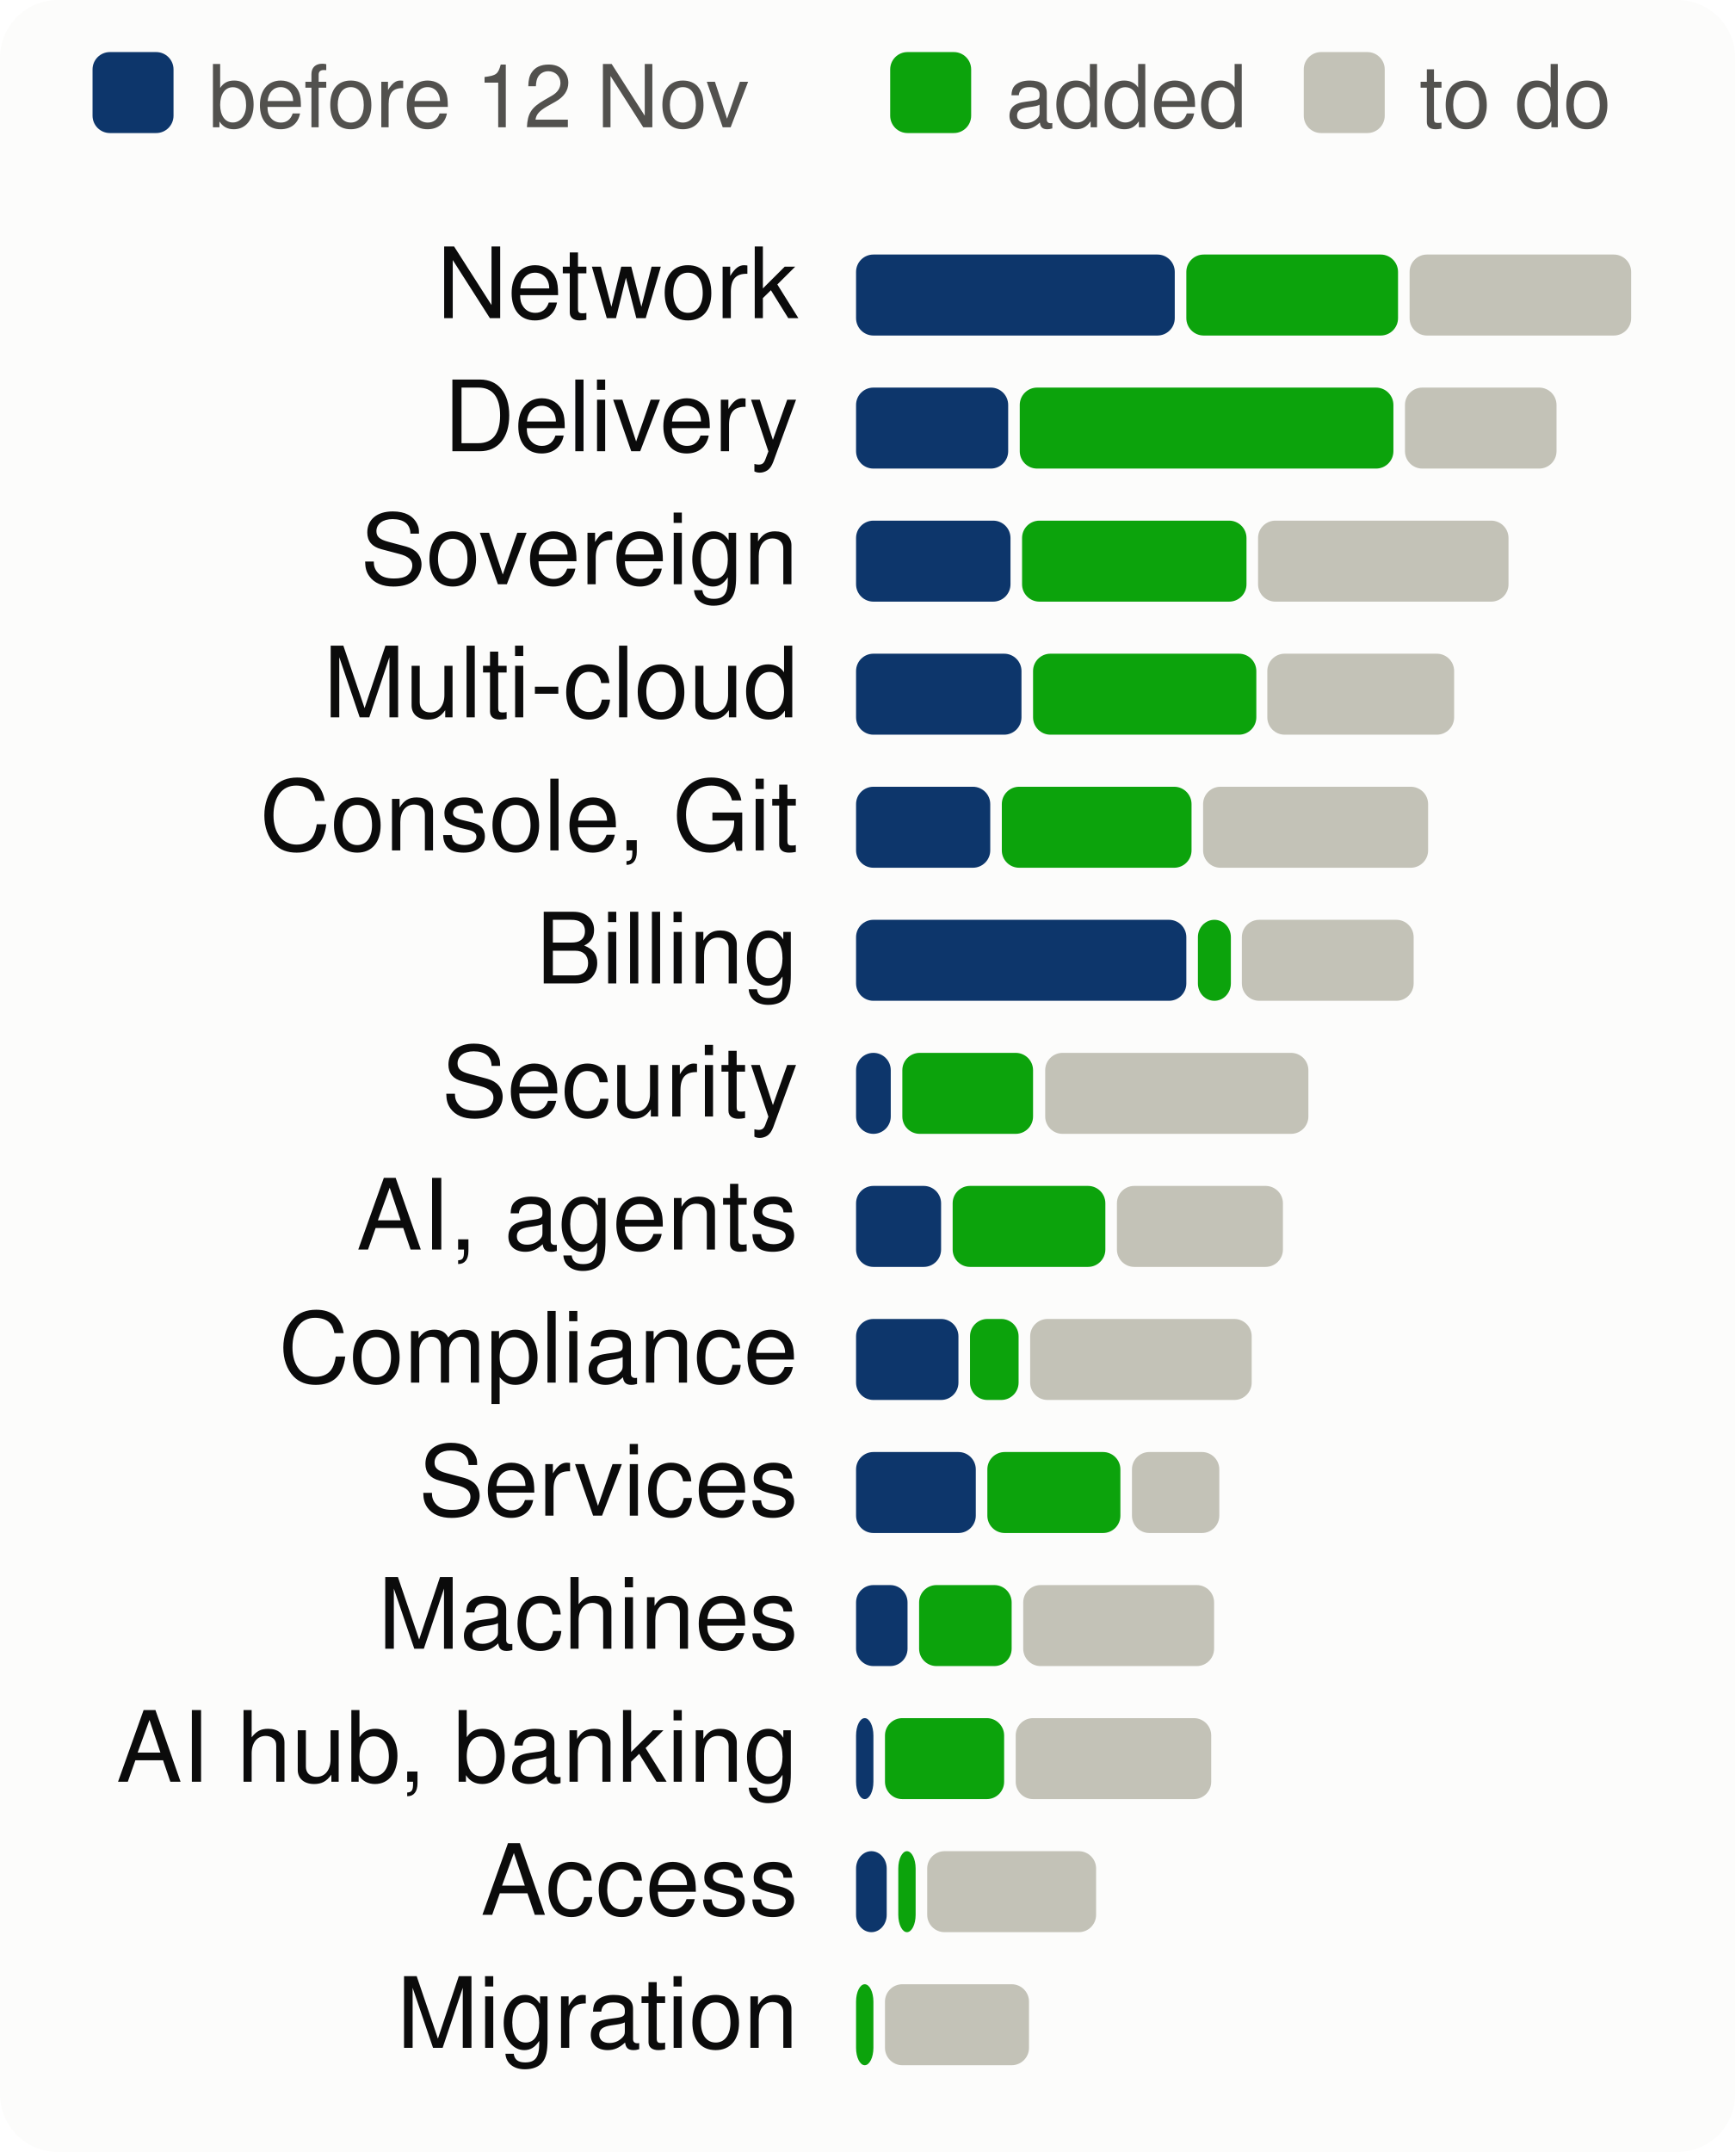
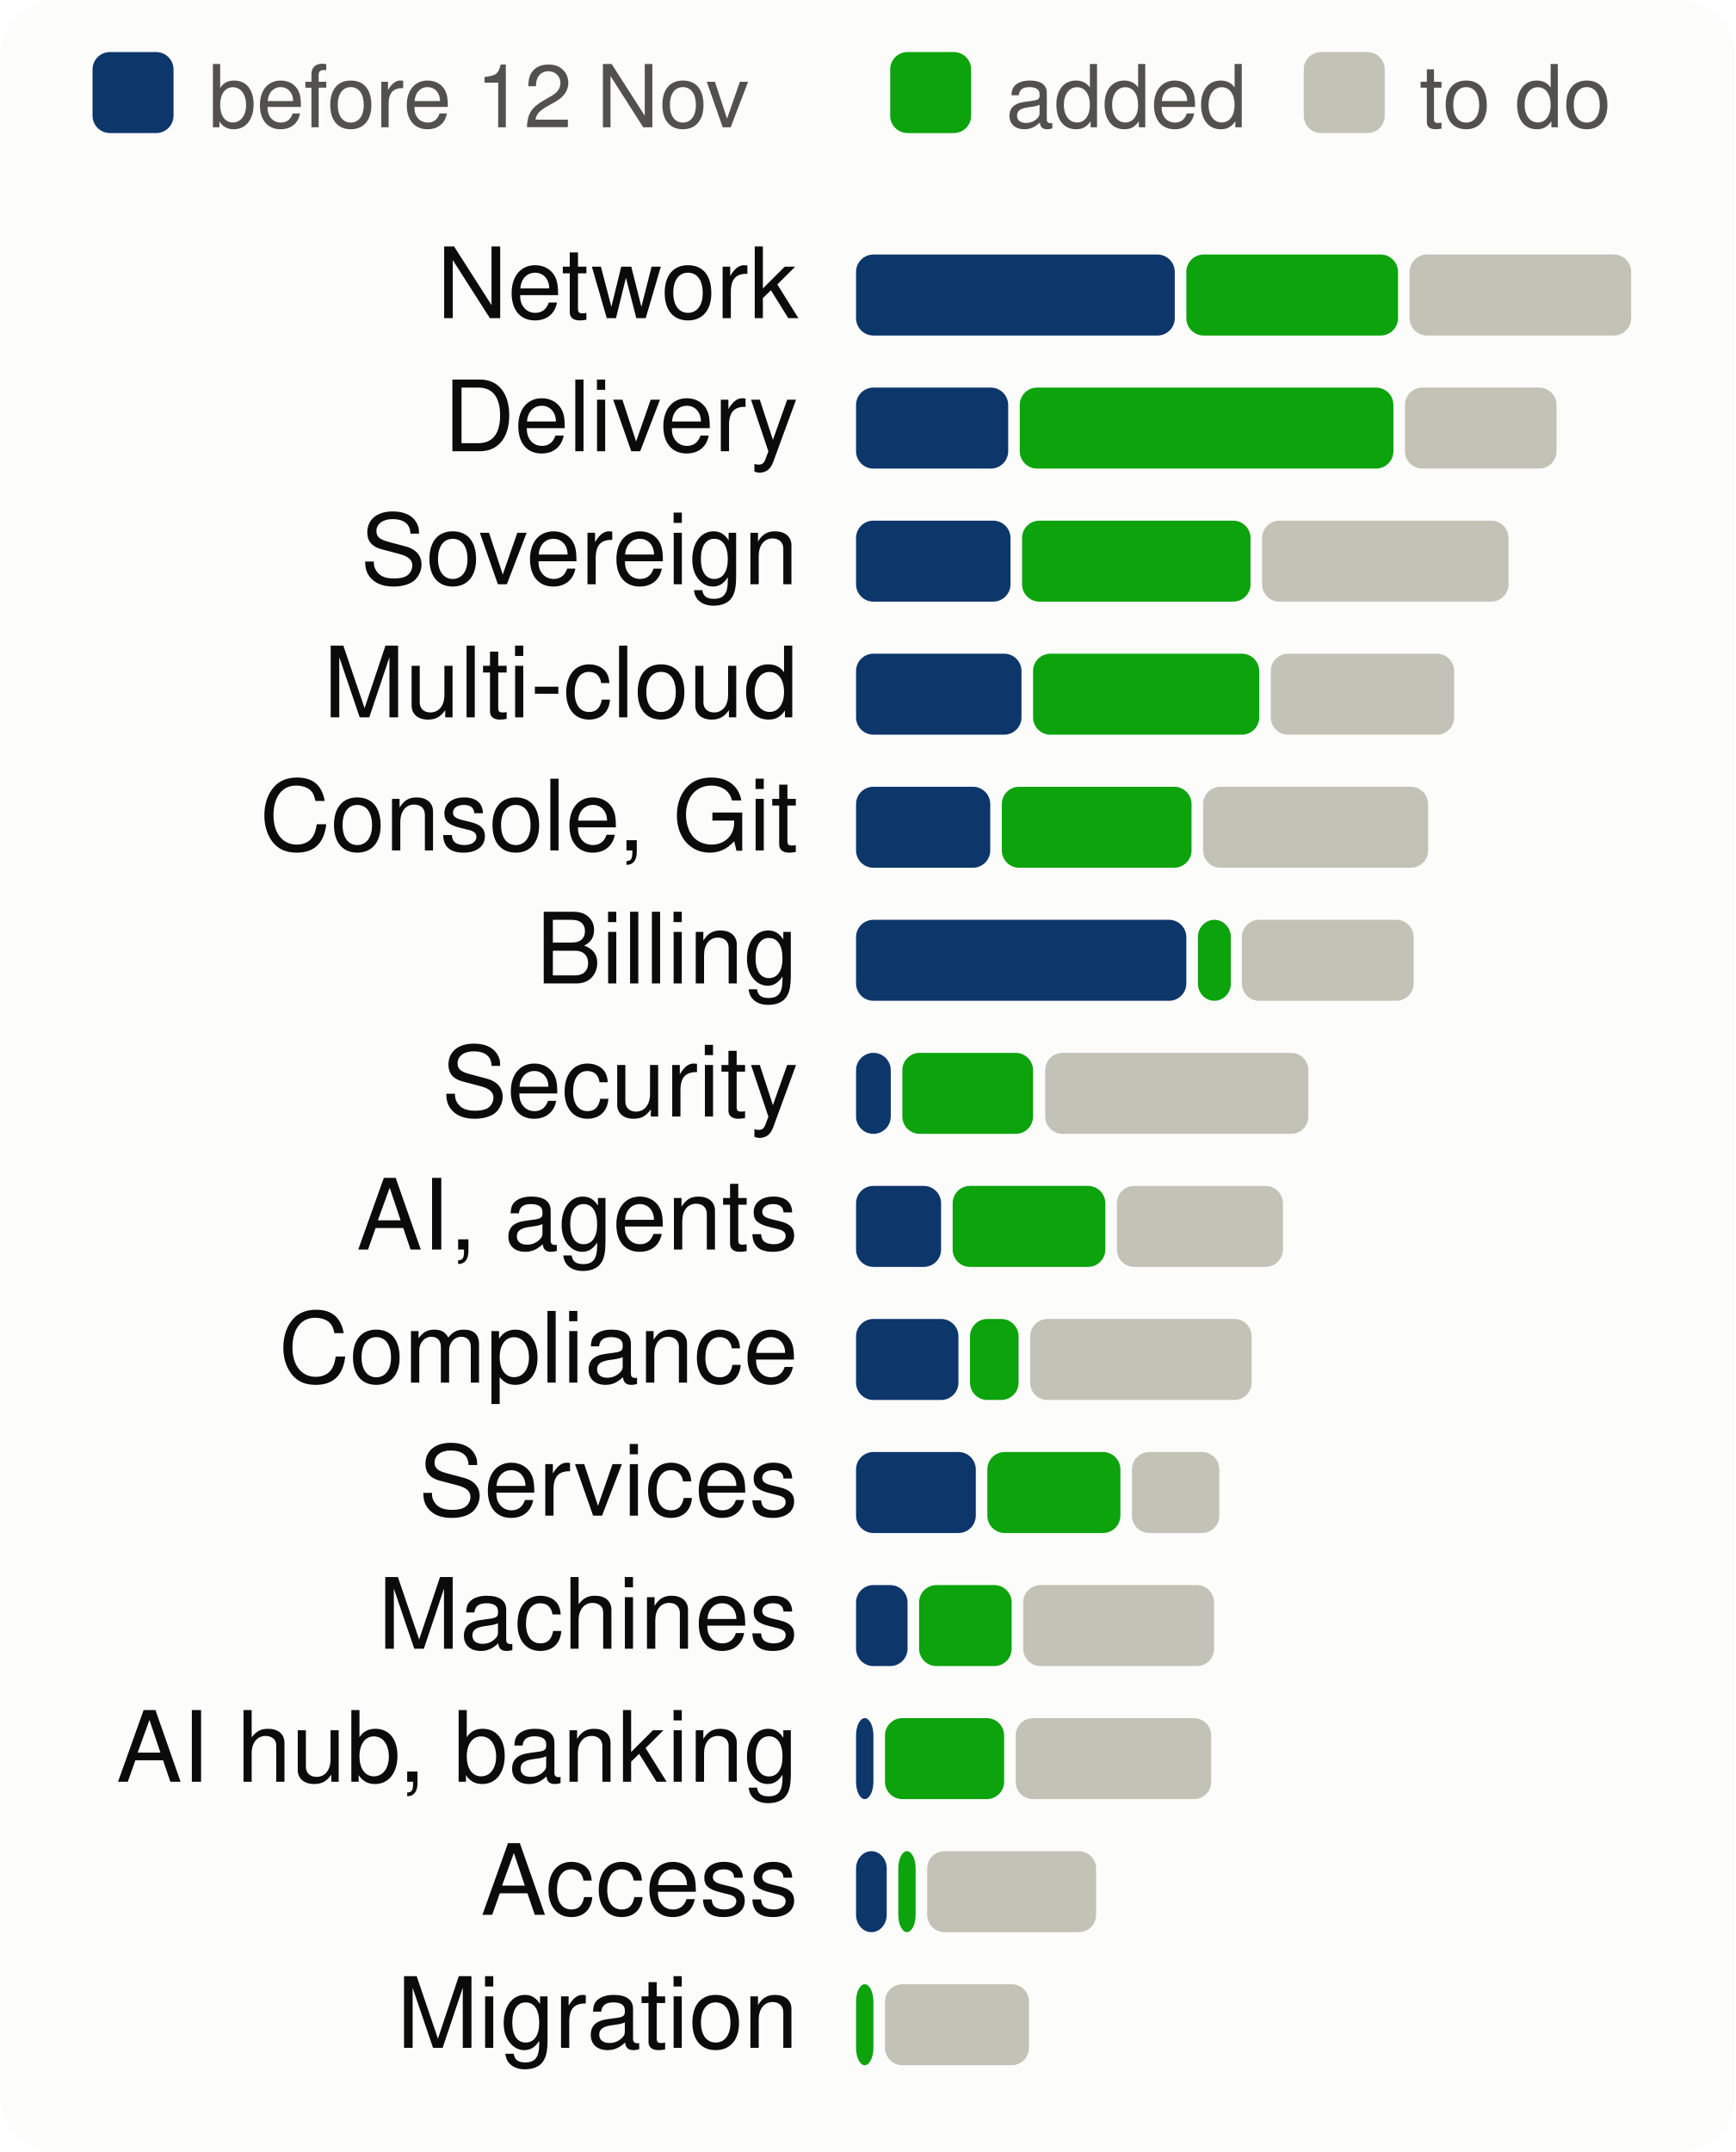
<svg xmlns="http://www.w3.org/2000/svg" viewBox="0 0 300 372" width="300" height="372" font-family="system-ui,-apple-system,Segoe UI,Helvetica,Arial,sans-serif" font-size="18" role="img" aria-label="Progress per product area, to scale">
  <style>.h{paint-order:stroke;stroke:#fcfcfb;stroke-width:3px;stroke-linejoin:round}.rg{stroke:#fcfcfb}@media (prefers-color-scheme: dark){.bg{fill:#1a1a19}.t1{fill:#f0efec}.t2{fill:#c3c2b7}.gr{stroke:#2c2c2a}.ax{stroke:#383835}.ld{stroke:#383835}.br{stroke:#c3c2b7}.m{stroke:#3987e5}.dp{stroke:#d95926}.v{stroke:#199e70}.i2{stroke:#c3c2b7}.i1{stroke:#f0efec}.f1{fill:#3987e5}.f2{fill:#d95926}.f3{fill:#199e70}.f4{fill:#c98500}.ev{fill:#c3c2b7}.inv{fill:#1a1a19}.done{fill:#cde2fb}.todo{fill:#52514e}.tile{fill:#262624}.h,.rg{stroke:#1a1a19}}</style>
  <rect width="300" height="372" rx="10" class="bg" fill="#fcfcfb" />
  <rect x="16" y="9" width="14" height="14" rx="3" class="done" fill="#0d366b" />
  <text x="36" y="22" class="t2" fill="#52514e" font-size="15">before 12 Nov</text>
  <rect x="153.9" y="9" width="14" height="14" rx="3" class="gain" fill="#0ca30c" />
  <text x="173.9" y="22" class="t2" fill="#52514e" font-size="15">added</text>
  <rect x="225.4" y="9" width="14" height="14" rx="3" class="todo" fill="#c3c2b7" />
  <text x="245.4" y="22" class="t2" fill="#52514e" font-size="15">to do</text>
  <text x="138" y="55" text-anchor="end" class="t1" fill="#0b0b0b" font-size="17">Network</text>
  <rect x="148.0" y="44" width="55.1" height="14" rx="3" class="done" fill="#0d366b" />
  <rect x="205.1" y="44" width="36.6" height="14" rx="3" class="gain" fill="#0ca30c" />
  <rect x="243.7" y="44" width="38.3" height="14" rx="3" class="todo" fill="#c3c2b7" />
  <text x="138" y="78" text-anchor="end" class="t1" fill="#0b0b0b" font-size="17">Delivery</text>
  <rect x="148.0" y="67" width="26.3" height="14" rx="3" class="done" fill="#0d366b" />
  <rect x="176.3" y="67" width="64.6" height="14" rx="3" class="gain" fill="#0ca30c" />
  <rect x="242.9" y="67" width="26.2" height="14" rx="3" class="todo" fill="#c3c2b7" />
  <text x="138" y="101" text-anchor="end" class="t1" fill="#0b0b0b" font-size="17">Sovereign</text>
  <rect x="148.0" y="90" width="26.7" height="14" rx="3" class="done" fill="#0d366b" />
-   <rect x="176.7" y="90" width="38.8" height="14" rx="3" class="gain" fill="#0ca30c" />
-   <rect x="217.5" y="90" width="43.3" height="14" rx="3" class="todo" fill="#c3c2b7" />
+   <rect x="176.7" y="90" width="39.5" height="14" rx="3" class="gain" fill="#0ca30c" />
+   <rect x="218.2" y="90" width="42.6" height="14" rx="3" class="todo" fill="#c3c2b7" />
  <text x="138" y="124" text-anchor="end" class="t1" fill="#0b0b0b" font-size="17">Multi-cloud</text>
  <rect x="148.0" y="113" width="28.6" height="14" rx="3" class="done" fill="#0d366b" />
-   <rect x="178.6" y="113" width="38.6" height="14" rx="3" class="gain" fill="#0ca30c" />
-   <rect x="219.1" y="113" width="32.3" height="14" rx="3" class="todo" fill="#c3c2b7" />
+   <rect x="178.6" y="113" width="39.1" height="14" rx="3" class="gain" fill="#0ca30c" />
+   <rect x="219.7" y="113" width="31.7" height="14" rx="3" class="todo" fill="#c3c2b7" />
  <text x="138" y="147" text-anchor="end" class="t1" fill="#0b0b0b" font-size="17">Console, Git</text>
  <rect x="148.0" y="136" width="23.2" height="14" rx="3" class="done" fill="#0d366b" />
  <rect x="173.2" y="136" width="32.8" height="14" rx="3" class="gain" fill="#0ca30c" />
  <rect x="208.0" y="136" width="38.9" height="14" rx="3" class="todo" fill="#c3c2b7" />
  <text x="138" y="170" text-anchor="end" class="t1" fill="#0b0b0b" font-size="17">Billing</text>
  <rect x="148.0" y="159" width="57.1" height="14" rx="3" class="done" fill="#0d366b" />
  <rect x="207.1" y="159" width="5.7" height="14" rx="3" class="gain" fill="#0ca30c" />
  <rect x="214.7" y="159" width="29.7" height="14" rx="3" class="todo" fill="#c3c2b7" />
  <text x="138" y="193" text-anchor="end" class="t1" fill="#0b0b0b" font-size="17">Security</text>
  <rect x="148.0" y="182" width="6.0" height="14" rx="3" class="done" fill="#0d366b" />
  <rect x="156.0" y="182" width="22.6" height="14" rx="3" class="gain" fill="#0ca30c" />
  <rect x="180.7" y="182" width="45.5" height="14" rx="3" class="todo" fill="#c3c2b7" />
  <text x="138" y="216" text-anchor="end" class="t1" fill="#0b0b0b" font-size="17">AI, agents</text>
  <rect x="148.0" y="205" width="14.7" height="14" rx="3" class="done" fill="#0d366b" />
  <rect x="164.7" y="205" width="26.4" height="14" rx="3" class="gain" fill="#0ca30c" />
  <rect x="193.1" y="205" width="28.7" height="14" rx="3" class="todo" fill="#c3c2b7" />
  <text x="138" y="239" text-anchor="end" class="t1" fill="#0b0b0b" font-size="17">Compliance</text>
  <rect x="148.0" y="228" width="17.7" height="14" rx="3" class="done" fill="#0d366b" />
  <rect x="167.7" y="228" width="8.4" height="14" rx="3" class="gain" fill="#0ca30c" />
  <rect x="178.1" y="228" width="38.3" height="14" rx="3" class="todo" fill="#c3c2b7" />
  <text x="138" y="262" text-anchor="end" class="t1" fill="#0b0b0b" font-size="17">Services</text>
  <rect x="148.0" y="251" width="20.7" height="14" rx="3" class="done" fill="#0d366b" />
  <rect x="170.7" y="251" width="23.0" height="14" rx="3" class="gain" fill="#0ca30c" />
  <rect x="195.7" y="251" width="15.1" height="14" rx="3" class="todo" fill="#c3c2b7" />
  <text x="138" y="285" text-anchor="end" class="t1" fill="#0b0b0b" font-size="17">Machines</text>
  <rect x="148.0" y="274" width="8.9" height="14" rx="3" class="done" fill="#0d366b" />
  <rect x="158.9" y="274" width="16.0" height="14" rx="3" class="gain" fill="#0ca30c" />
  <rect x="176.9" y="274" width="33.0" height="14" rx="3" class="todo" fill="#c3c2b7" />
  <text x="138" y="308" text-anchor="end" class="t1" fill="#0b0b0b" font-size="17">AI hub, banking</text>
  <rect x="148.0" y="297" width="3.0" height="14" rx="3" class="done" fill="#0d366b" />
  <rect x="153.0" y="297" width="20.6" height="14" rx="3" class="gain" fill="#0ca30c" />
  <rect x="175.6" y="297" width="33.8" height="14" rx="3" class="todo" fill="#c3c2b7" />
  <text x="138" y="331" text-anchor="end" class="t1" fill="#0b0b0b" font-size="17">Access</text>
  <rect x="148.0" y="320" width="5.3" height="14" rx="3" class="done" fill="#0d366b" />
  <rect x="155.3" y="320" width="3.0" height="14" rx="3" class="gain" fill="#0ca30c" />
  <rect x="160.3" y="320" width="29.2" height="14" rx="3" class="todo" fill="#c3c2b7" />
  <text x="138" y="354" text-anchor="end" class="t1" fill="#0b0b0b" font-size="17">Migration</text>
  <rect x="148.0" y="343" width="3.0" height="14" rx="3" class="gain" fill="#0ca30c" />
  <rect x="153.0" y="343" width="24.9" height="14" rx="3" class="todo" fill="#c3c2b7" />
</svg>
